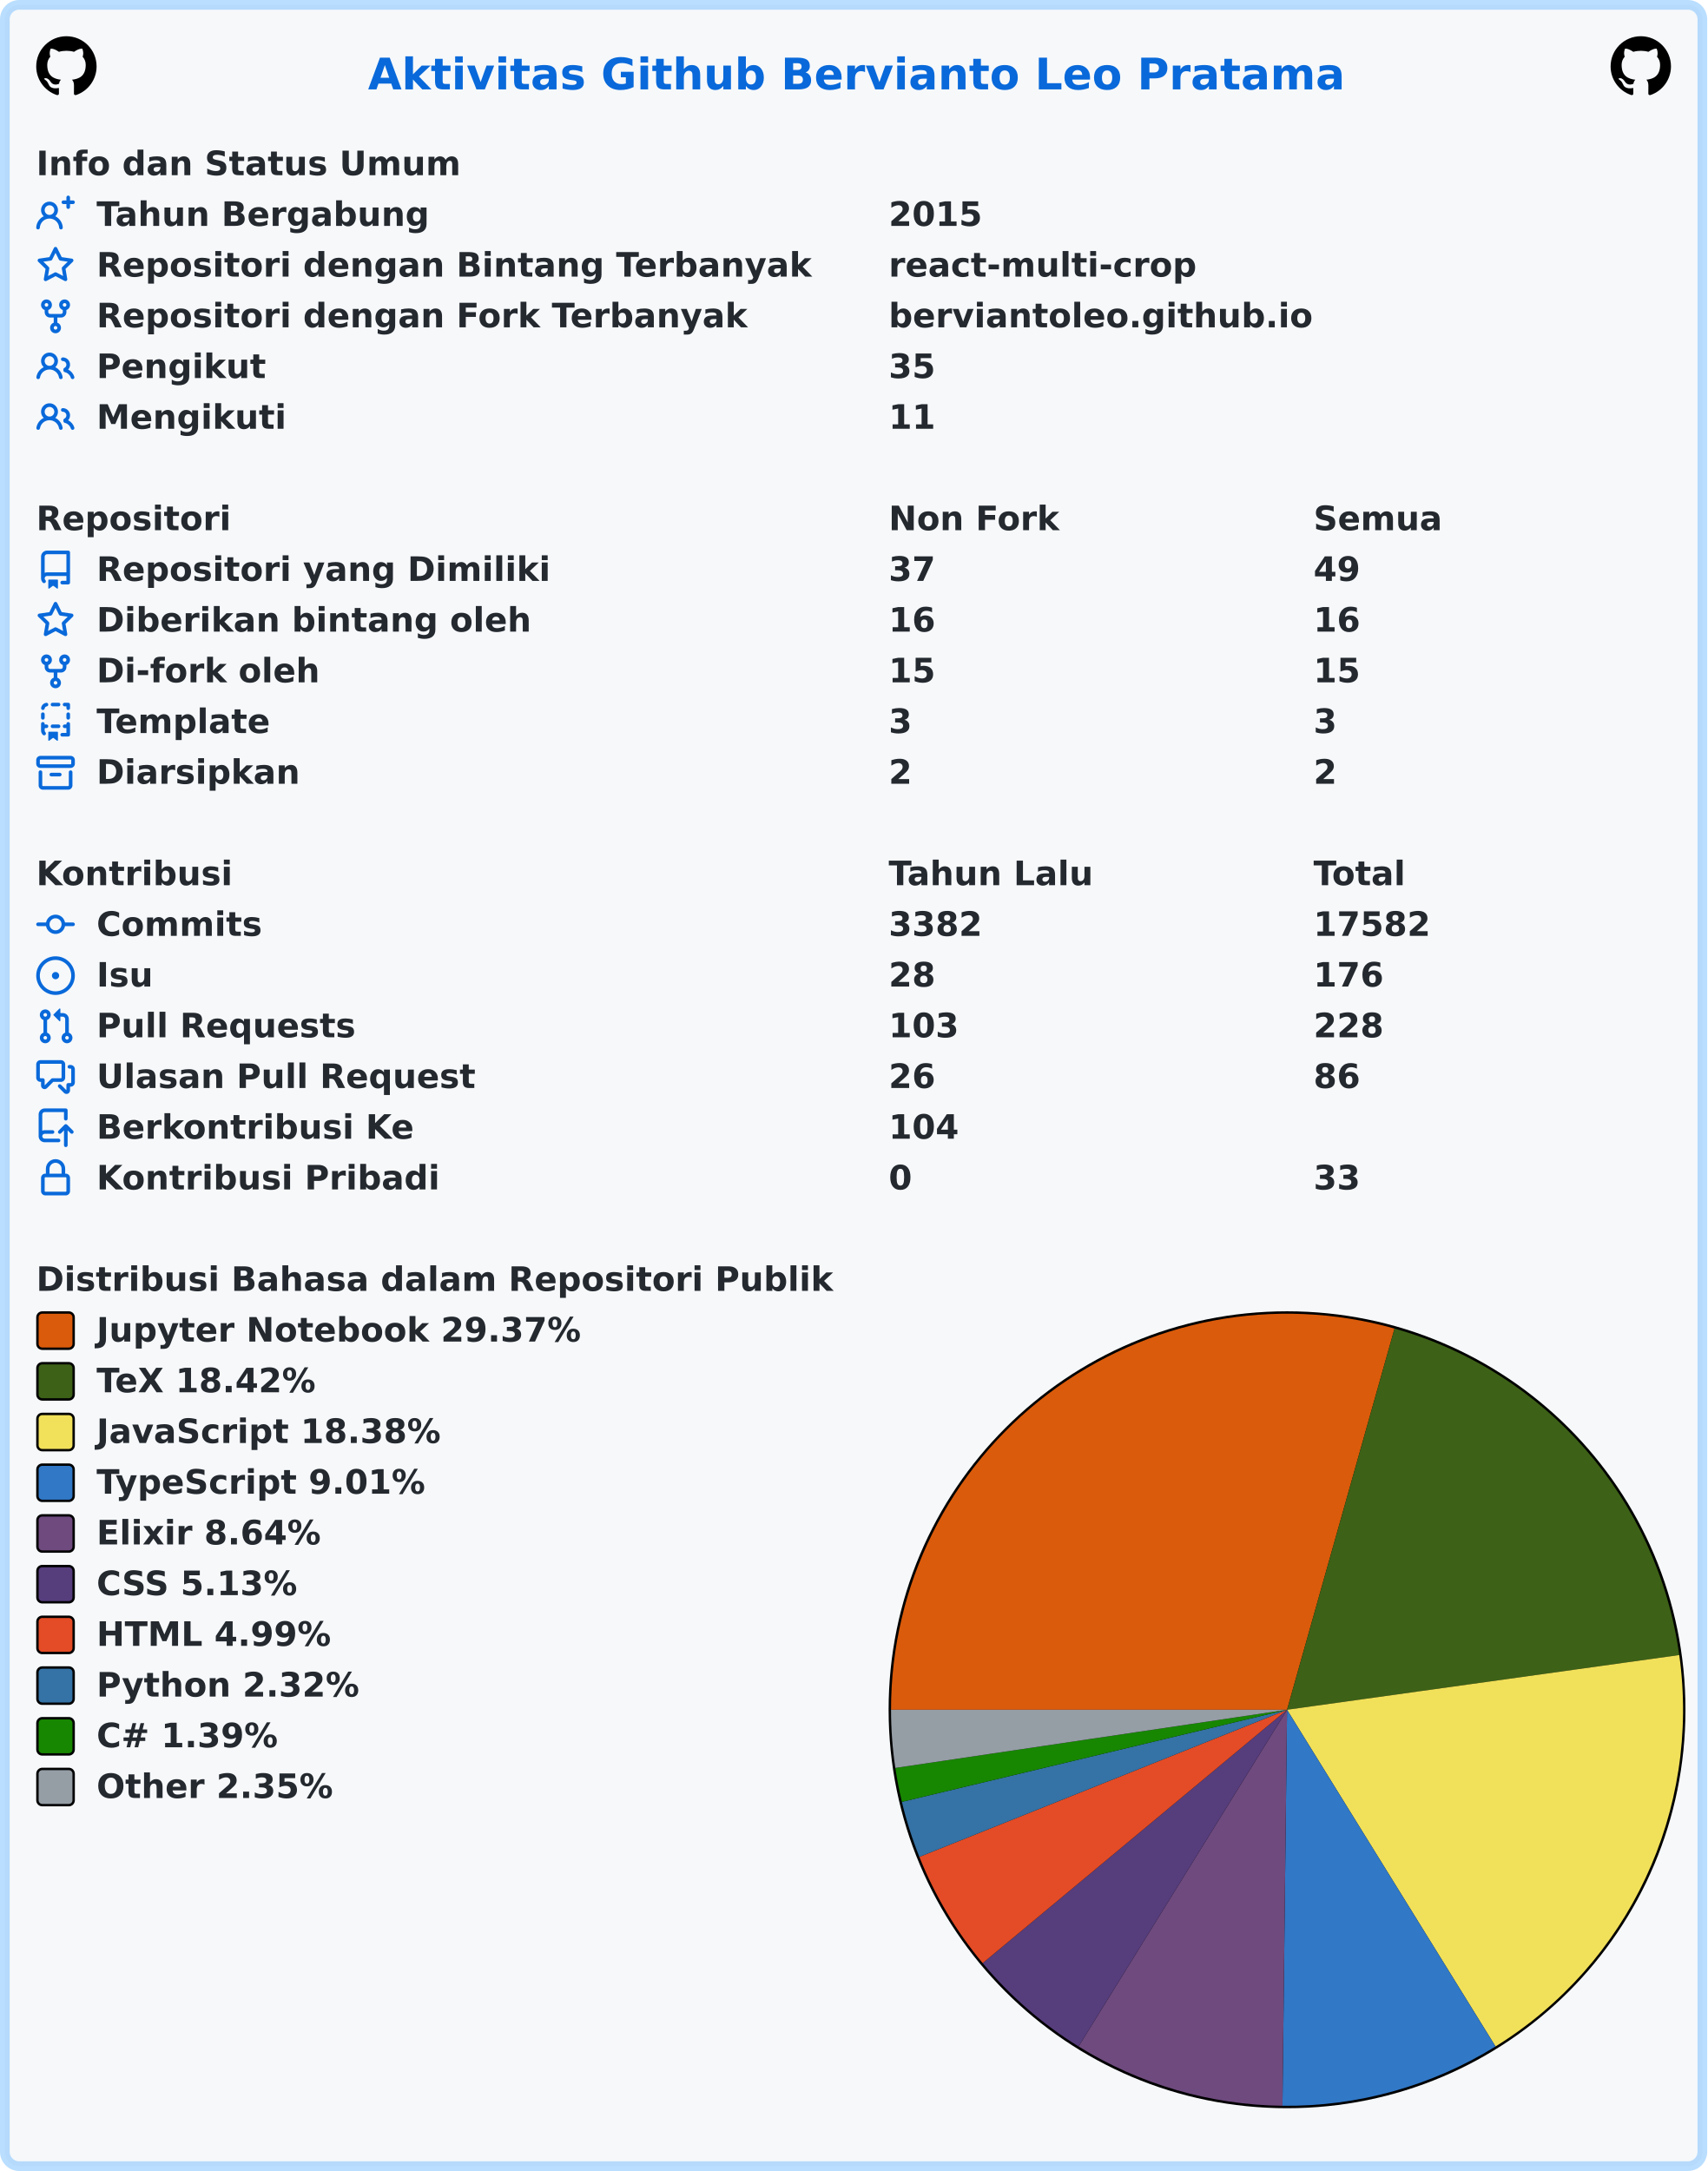
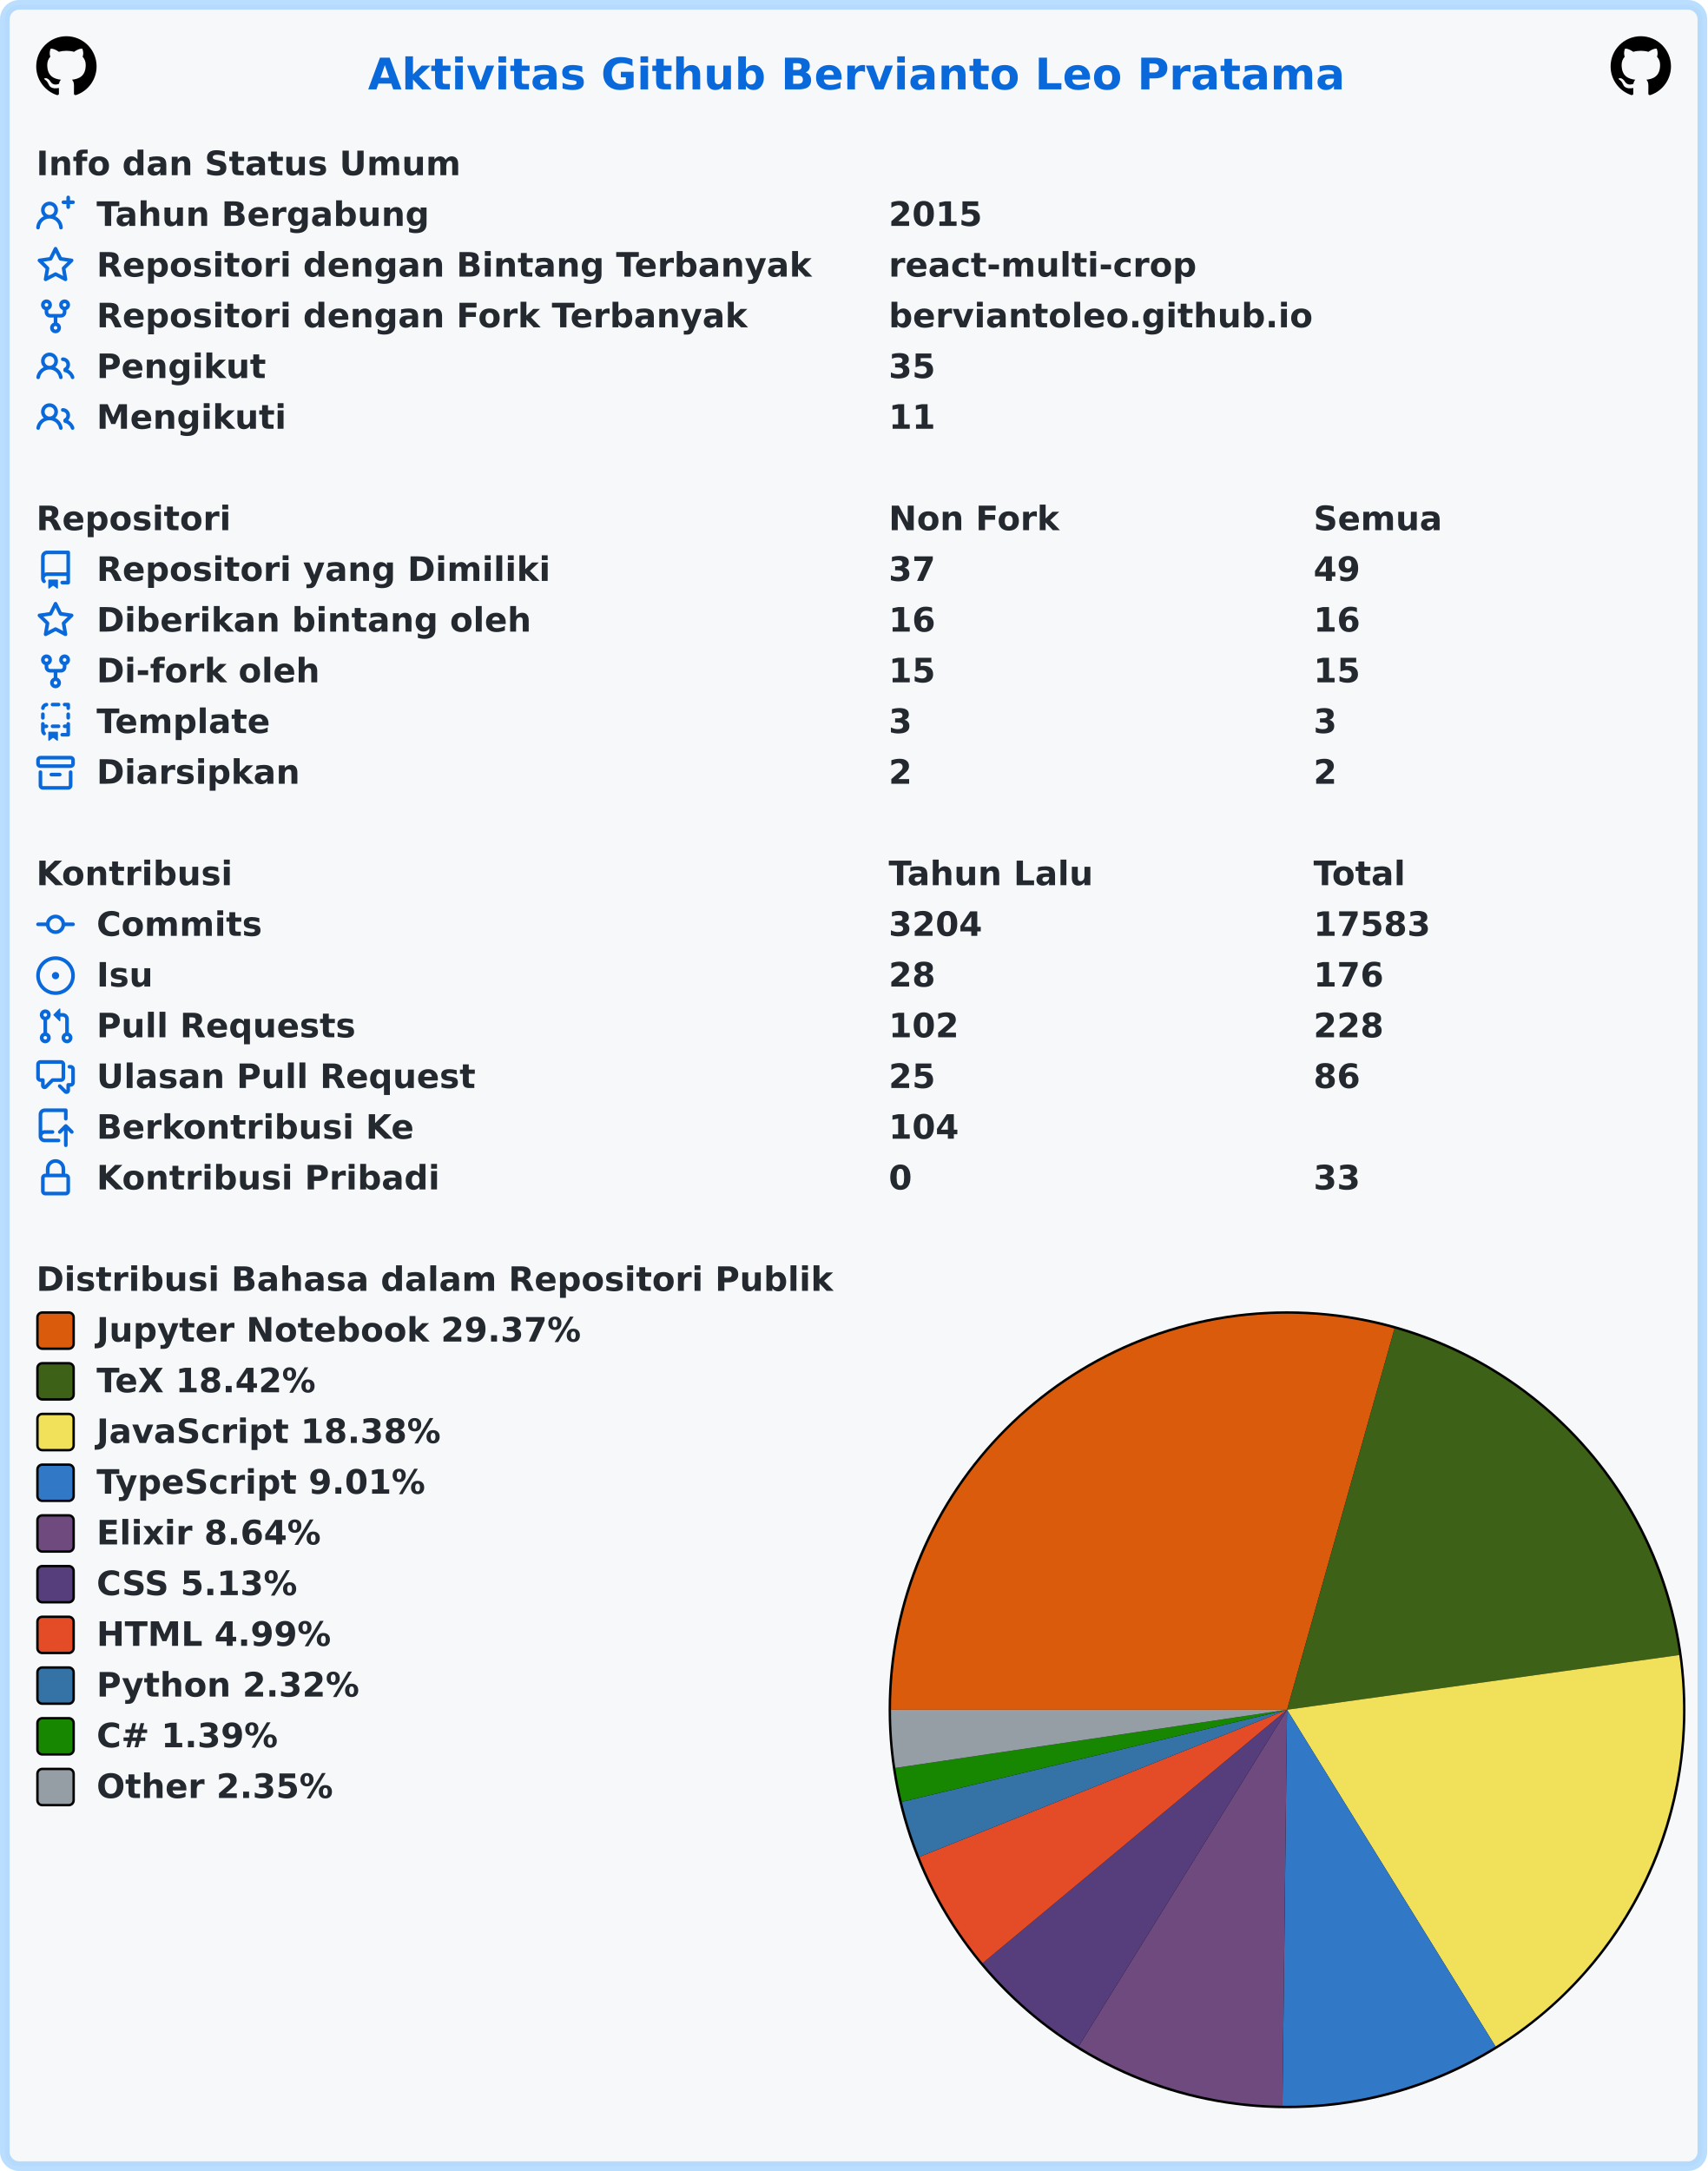
<svg xmlns="http://www.w3.org/2000/svg" width="707" height="899" viewBox="0 0 707 899" lang="id" xml:lang="id">
  <rect x="2" y="2" stroke-width="4" rx="6" width="703" height="895" stroke="rgba(84,174,255,0.4)" fill="#f6f8fa" />
  <g font-weight="600" font-size="110pt" font-family="Verdana,Geneva,DejaVu Sans,sans-serif" text-rendering="geometricPrecision">
    <text x="1239" y="301" lengthAdjust="spacingAndGlyphs" textLength="3261" transform="scale(0.123)" fill="#0969da">Aktivitas Github Bervianto Leo Pratama</text>
    <svg x="15" y="15" width="25" height="25" viewBox="0 0 16 16">
      <path fill="#000000" fill-rule="evenodd" d="M8 0C3.58 0 0 3.58 0 8c0 3.54 2.29 6.53 5.47 7.59.4.07.55-.17.55-.38 0-.19-.01-.82-.01-1.49-2.01.37-2.53-.49-2.69-.94-.09-.23-.48-.94-.82-1.13-.28-.15-.68-.52-.01-.53.63-.01 1.08.58 1.23.82.72 1.21 1.87.87 2.33.66.07-.52.28-.87.51-1.07-1.78-.2-3.64-.89-3.64-3.95 0-.87.31-1.59.82-2.15-.08-.2-.36-1.02.08-2.12 0 0 .67-.21 2.2.82.64-.18 1.32-.27 2-.27.68 0 1.36.09 2 .27 1.53-1.04 2.2-.82 2.2-.82.44 1.1.16 1.92.08 2.12.51.56.82 1.27.82 2.15 0 3.07-1.87 3.75-3.65 3.95.29.25.54.73.54 1.48 0 1.07-.01 1.93-.01 2.2 0 .21.15.46.55.38A8.013 8.013 0 0016 8c0-4.42-3.58-8-8-8z" />
    </svg>
    <svg x="667" y="15" width="25" height="25" viewBox="0 0 16 16">
      <path fill="#000000" fill-rule="evenodd" d="M8 0C3.58 0 0 3.58 0 8c0 3.54 2.29 6.53 5.47 7.59.4.07.55-.17.55-.38 0-.19-.01-.82-.01-1.49-2.01.37-2.53-.49-2.69-.94-.09-.23-.48-.94-.82-1.13-.28-.15-.68-.52-.01-.53.63-.01 1.08.58 1.23.82.72 1.21 1.87.87 2.33.66.07-.52.28-.87.51-1.07-1.78-.2-3.64-.89-3.64-3.95 0-.87.31-1.59.82-2.15-.08-.2-.36-1.02.08-2.12 0 0 .67-.21 2.2.82.64-.18 1.32-.27 2-.27.68 0 1.36.09 2 .27 1.53-1.04 2.2-.82 2.2-.82.44 1.1.16 1.92.08 2.12.51.56.82 1.27.82 2.15 0 3.07-1.87 3.75-3.65 3.95.29.25.54.73.54 1.48 0 1.07-.01 1.93-.01 2.2 0 .21.15.46.55.38A8.013 8.013 0 0016 8c0-4.42-3.58-8-8-8z" />
    </svg>
    <g transform="translate(0, 60)" fill="#24292f">
      <g transform="translate(15, 0)">
        <g transform="scale(0.095)">
          <text x="0" y="132" textLength="1852" lengthAdjust="spacingAndGlyphs">Info dan Status Umum</text>
        </g>
      </g>
      <g transform="translate(15, 21)">
        <path fill="#0969da" fill-rule="evenodd" d="M13.25 0a.75.75 0 01.75.75V2h1.25a.75.75 0 010 1.5H14v1.25a.75.75 0 01-1.5 0V3.5h-1.25a.75.75 0 010-1.5h1.25V.75a.75.75 0 01.75-.75zM5.5 4a2 2 0 100 4 2 2 0 000-4zm2.4 4.548a3.5 3.5 0 10-4.799 0 5.527 5.527 0 00-3.1 4.66.75.75 0 101.498.085A4.01 4.01 0 015.5 9.5a4.01 4.01 0 014.001 3.793.75.75 0 101.498-.086 5.527 5.527 0 00-3.1-4.659z" />
        <g transform="scale(0.095)">
          <text lengthAdjust="spacingAndGlyphs" textLength="1478" x="263" y="132">Tahun Bergabung</text>
          <text lengthAdjust="spacingAndGlyphs" textLength="420" x="3716" y="132">2015</text>
        </g>
      </g>
      <g transform="translate(15, 42)">
        <path fill="#0969da" fill-rule="evenodd" d="M8 .25a.75.75 0 01.673.418l1.882 3.815 4.21.612a.75.75 0 01.416 1.279l-3.046 2.97.719 4.192a.75.75 0 01-1.088.791L8 12.347l-3.766 1.98a.75.75 0 01-1.088-.79l.72-4.194L.818 6.374a.75.75 0 01.416-1.28l4.21-.611L7.327.668A.75.75 0 018 .25zm0 2.445L6.615 5.5a.75.75 0 01-.564.41l-3.097.45 2.24 2.184a.75.75 0 01.216.664l-.528 3.084 2.769-1.456a.75.75 0 01.698 0l2.77 1.456-.53-3.084a.75.75 0 01.216-.664l2.24-2.183-3.096-.45a.75.75 0 01-.564-.41L8 2.694v.001z" />
        <g transform="scale(0.095)">
          <text lengthAdjust="spacingAndGlyphs" textLength="3126" x="263" y="132">Repositori dengan Bintang Terbanyak</text>
          <text lengthAdjust="spacingAndGlyphs" textLength="1330" x="3716" y="132">react-multi-crop</text>
        </g>
      </g>
      <g transform="translate(15, 63)">
        <path fill="#0969da" fill-rule="evenodd" d="M5 3.25a.75.75 0 11-1.5 0 .75.75 0 011.5 0zm0 2.122a2.25 2.25 0 10-1.5 0v.878A2.25 2.25 0 005.75 8.5h1.5v2.128a2.251 2.251 0 101.5 0V8.5h1.5a2.25 2.25 0 002.25-2.25v-.878a2.25 2.25 0 10-1.5 0v.878a.75.75 0 01-.75.75h-4.5A.75.75 0 015 6.25v-.878zm3.75 7.378a.75.75 0 11-1.5 0 .75.75 0 011.5 0zm3-8.75a.75.75 0 100-1.5.75.75 0 000 1.5z" />
        <g transform="scale(0.095)">
          <text lengthAdjust="spacingAndGlyphs" textLength="2846" x="263" y="132">Repositori dengan Fork Terbanyak</text>
          <text lengthAdjust="spacingAndGlyphs" textLength="1821" x="3716" y="132">berviantoleo.github.io</text>
        </g>
      </g>
      <g transform="translate(15, 84)">
        <path fill="#0969da" fill-rule="evenodd" d="M5.5 3.5a2 2 0 100 4 2 2 0 000-4zM2 5.5a3.5 3.5 0 115.898 2.549 5.507 5.507 0 013.034 4.084.75.75 0 11-1.482.235 4.001 4.001 0 00-7.9 0 .75.75 0 01-1.482-.236A5.507 5.507 0 013.102 8.05 3.49 3.49 0 012 5.5zM11 4a.75.75 0 100 1.5 1.5 1.5 0 01.666 2.844.75.75 0 00-.416.672v.352a.75.75 0 00.574.73c1.2.289 2.162 1.2 2.522 2.372a.75.75 0 101.434-.44 5.01 5.01 0 00-2.56-3.012A3 3 0 0011 4z" />
        <g transform="scale(0.095)">
          <text lengthAdjust="spacingAndGlyphs" textLength="723" x="263" y="132">Pengikut</text>
          <text lengthAdjust="spacingAndGlyphs" textLength="210" x="3716" y="132">35</text>
        </g>
      </g>
      <g transform="translate(15, 105)">
        <path fill="#0969da" fill-rule="evenodd" d="M5.5 3.5a2 2 0 100 4 2 2 0 000-4zM2 5.5a3.5 3.5 0 115.898 2.549 5.507 5.507 0 013.034 4.084.75.75 0 11-1.482.235 4.001 4.001 0 00-7.9 0 .75.75 0 01-1.482-.236A5.507 5.507 0 013.102 8.05 3.49 3.49 0 012 5.5zM11 4a.75.75 0 100 1.5 1.5 1.5 0 01.666 2.844.75.75 0 00-.416.672v.352a.75.75 0 00.574.73c1.2.289 2.162 1.2 2.522 2.372a.75.75 0 101.434-.44 5.01 5.01 0 00-2.56-3.012A3 3 0 0011 4z" />
        <g transform="scale(0.095)">
          <text lengthAdjust="spacingAndGlyphs" textLength="813" x="263" y="132">Mengikuti</text>
          <text lengthAdjust="spacingAndGlyphs" textLength="210" x="3716" y="132">11</text>
        </g>
      </g>
    </g>
    <g transform="translate(0, 207)" fill="#24292f">
      <g transform="translate(15, 0)">
        <g transform="scale(0.095)">
          <text x="0" y="132" textLength="832" lengthAdjust="spacingAndGlyphs">Repositori</text>
          <text x="3716" y="132" textLength="740" lengthAdjust="spacingAndGlyphs">Non Fork</text>
          <text x="5568" y="132" textLength="573" lengthAdjust="spacingAndGlyphs">Semua</text>
        </g>
      </g>
      <g transform="translate(15, 21)">
        <path fill="#0969da" fill-rule="evenodd" d="M2 2.5A2.5 2.5 0 014.5 0h8.75a.75.75 0 01.75.75v12.5a.75.75 0 01-.75.75h-2.5a.75.75 0 110-1.5h1.75v-2h-8a1 1 0 00-.714 1.7.75.75 0 01-1.072 1.05A2.495 2.495 0 012 11.5v-9zm10.5-1V9h-8c-.356 0-.694.074-1 .208V2.5a1 1 0 011-1h8zM5 12.25v3.25a.25.25 0 00.4.2l1.45-1.087a.25.25 0 01.3 0L8.6 15.7a.25.25 0 00.4-.2v-3.25a.25.25 0 00-.25-.25h-3.5a.25.25 0 00-.25.25z" />
        <g transform="scale(0.095)">
          <text lengthAdjust="spacingAndGlyphs" textLength="1962" x="263" y="132">Repositori yang Dimiliki</text>
          <text lengthAdjust="spacingAndGlyphs" textLength="210" x="3716" y="132">37</text>
          <text lengthAdjust="spacingAndGlyphs" textLength="210" x="5568" y="132">49</text>
        </g>
      </g>
      <g transform="translate(15, 42)">
        <path fill="#0969da" fill-rule="evenodd" d="M8 .25a.75.75 0 01.673.418l1.882 3.815 4.21.612a.75.75 0 01.416 1.279l-3.046 2.97.719 4.192a.75.75 0 01-1.088.791L8 12.347l-3.766 1.98a.75.75 0 01-1.088-.79l.72-4.194L.818 6.374a.75.75 0 01.416-1.28l4.21-.611L7.327.668A.75.75 0 018 .25zm0 2.445L6.615 5.5a.75.75 0 01-.564.41l-3.097.45 2.24 2.184a.75.75 0 01.216.664l-.528 3.084 2.769-1.456a.75.75 0 01.698 0l2.77 1.456-.53-3.084a.75.75 0 01.216-.664l2.24-2.183-3.096-.45a.75.75 0 01-.564-.41L8 2.694v.001z" />
        <g transform="scale(0.095)">
          <text lengthAdjust="spacingAndGlyphs" textLength="1887" x="263" y="132">Diberikan bintang oleh</text>
          <text lengthAdjust="spacingAndGlyphs" textLength="210" x="3716" y="132">16</text>
          <text lengthAdjust="spacingAndGlyphs" textLength="210" x="5568" y="132">16</text>
        </g>
      </g>
      <g transform="translate(15, 63)">
        <path fill="#0969da" fill-rule="evenodd" d="M5 3.25a.75.75 0 11-1.5 0 .75.75 0 011.5 0zm0 2.122a2.25 2.25 0 10-1.5 0v.878A2.25 2.25 0 005.75 8.5h1.5v2.128a2.251 2.251 0 101.5 0V8.5h1.5a2.25 2.25 0 002.25-2.25v-.878a2.25 2.25 0 10-1.5 0v.878a.75.75 0 01-.75.75h-4.5A.75.75 0 015 6.25v-.878zm3.75 7.378a.75.75 0 11-1.5 0 .75.75 0 011.5 0zm3-8.75a.75.75 0 100-1.5.75.75 0 000 1.5z" />
        <g transform="scale(0.095)">
          <text lengthAdjust="spacingAndGlyphs" textLength="963" x="263" y="132">Di-fork oleh</text>
          <text lengthAdjust="spacingAndGlyphs" textLength="210" x="3716" y="132">15</text>
          <text lengthAdjust="spacingAndGlyphs" textLength="210" x="5568" y="132">15</text>
        </g>
      </g>
      <g transform="translate(15, 84)">
        <path fill="#0969da" fill-rule="evenodd" d="M6 .75A.75.75 0 016.75 0h2.5a.75.75 0 010 1.5h-2.5A.75.75 0 016 .75zm5 0a.75.75 0 01.75-.75h1.5a.75.75 0 01.75.75v1.5a.75.75 0 01-1.5 0V1.5h-.75A.75.75 0 0111 .75zM4.992.662a.75.75 0 01-.636.848c-.436.063-.783.41-.846.846a.75.75 0 01-1.485-.212A2.501 2.501 0 014.144.025a.75.75 0 01.848.637zM2.75 4a.75.75 0 01.75.75v1.5a.75.75 0 01-1.5 0v-1.5A.75.75 0 012.75 4zm10.5 0a.75.75 0 01.75.75v1.5a.75.75 0 01-1.5 0v-1.5a.75.75 0 01.75-.75zM2.75 8a.75.75 0 01.75.75v.268A1.72 1.72 0 013.75 9h.5a.75.75 0 010 1.5h-.5a.25.25 0 00-.25.25v.75c0 .28.114.532.3.714a.75.75 0 01-1.05 1.072A2.495 2.495 0 012 11.5V8.75A.75.75 0 012.75 8zm10.5 0a.75.75 0 01.75.75v4.5a.75.75 0 01-.75.75h-2.5a.75.75 0 010-1.5h1.75v-2h-.75a.75.75 0 010-1.5h.75v-.25a.75.75 0 01.75-.75zM6 9.75A.75.75 0 016.75 9h2.5a.75.75 0 010 1.5h-2.5A.75.75 0 016 9.75zm-1 2.5v3.25a.25.25 0 00.4.2l1.45-1.087a.25.25 0 01.3 0L8.6 15.7a.25.25 0 00.4-.2v-3.25a.25.25 0 00-.25-.25h-3.5a.25.25 0 00-.25.25z" />
        <g transform="scale(0.095)">
          <text lengthAdjust="spacingAndGlyphs" textLength="783" x="263" y="132">Template</text>
          <text lengthAdjust="spacingAndGlyphs" textLength="105" x="3716" y="132">3</text>
          <text lengthAdjust="spacingAndGlyphs" textLength="105" x="5568" y="132">3</text>
        </g>
      </g>
      <g transform="translate(15, 105)">
        <path fill="#0969da" fill-rule="evenodd" d="M1.75 2.5a.25.25 0 00-.25.25v1.5c0 .138.112.25.25.25h12.5a.25.25 0 00.25-.25v-1.5a.25.25 0 00-.25-.25H1.75zM0 2.75C0 1.784.784 1 1.75 1h12.5c.966 0 1.75.784 1.75 1.75v1.5A1.75 1.75 0 0114.25 6H1.75A1.75 1.75 0 010 4.25v-1.5zM1.75 7a.75.75 0 01.75.75v5.5c0 .138.112.25.25.25h10.5a.25.25 0 00.25-.25v-5.5a.75.75 0 111.5 0v5.5A1.75 1.75 0 0113.25 15H2.75A1.75 1.75 0 011 13.25v-5.5A.75.75 0 011.75 7zm4.5 1a.75.75 0 000 1.5h3.5a.75.75 0 100-1.5h-3.5z" />
        <g transform="scale(0.095)">
          <text lengthAdjust="spacingAndGlyphs" textLength="880" x="263" y="132">Diarsipkan</text>
          <text lengthAdjust="spacingAndGlyphs" textLength="105" x="3716" y="132">2</text>
          <text lengthAdjust="spacingAndGlyphs" textLength="105" x="5568" y="132">2</text>
        </g>
      </g>
    </g>
    <g transform="translate(0, 354)" fill="#24292f">
      <g transform="translate(15, 0)">
        <g transform="scale(0.095)">
          <text x="0" y="132" textLength="834" lengthAdjust="spacingAndGlyphs">Kontribusi</text>
          <text x="3716" y="132" textLength="914" lengthAdjust="spacingAndGlyphs">Tahun Lalu</text>
          <text x="5568" y="132" textLength="414" lengthAdjust="spacingAndGlyphs">Total</text>
        </g>
      </g>
      <g transform="translate(15, 21)">
        <path fill="#0969da" fill-rule="evenodd" d="M10.5 7.75a2.5 2.5 0 11-5 0 2.5 2.5 0 015 0zm1.43.75a4.002 4.002 0 01-7.86 0H.75a.75.75 0 110-1.5h3.32a4.001 4.001 0 017.86 0h3.32a.75.75 0 110 1.5h-3.32z" />
        <g transform="scale(0.095)">
          <text lengthAdjust="spacingAndGlyphs" textLength="734" x="263" y="132">Commits</text>
-           <text lengthAdjust="spacingAndGlyphs" textLength="420" x="3716" y="132">3382</text>
-           <text lengthAdjust="spacingAndGlyphs" textLength="525" x="5568" y="132">17582</text>
+           <text lengthAdjust="spacingAndGlyphs" textLength="420" x="3716" y="132">3204</text>
+           <text lengthAdjust="spacingAndGlyphs" textLength="525" x="5568" y="132">17583</text>
        </g>
      </g>
      <g transform="translate(15, 42)">
        <path fill="#0969da" d="M8 9.5a1.5 1.5 0 100-3 1.5 1.5 0 000 3z" />
        <path fill="#0969da" fill-rule="evenodd" d="M8 0a8 8 0 100 16A8 8 0 008 0zM1.5 8a6.5 6.5 0 1113 0 6.5 6.5 0 01-13 0z" />
        <g transform="scale(0.095)">
          <text lengthAdjust="spacingAndGlyphs" textLength="238" x="263" y="132">Isu</text>
          <text lengthAdjust="spacingAndGlyphs" textLength="210" x="3716" y="132">28</text>
          <text lengthAdjust="spacingAndGlyphs" textLength="315" x="5568" y="132">176</text>
        </g>
      </g>
      <g transform="translate(15, 63)">
        <path fill="#0969da" fill-rule="evenodd" d="M7.177 3.073L9.573.677A.25.25 0 0110 .854v4.792a.25.25 0 01-.427.177L7.177 3.427a.25.25 0 010-.354zM3.75 2.5a.75.75 0 100 1.5.75.75 0 000-1.5zm-2.25.75a2.25 2.25 0 113 2.122v5.256a2.251 2.251 0 11-1.5 0V5.372A2.25 2.25 0 011.5 3.25zM11 2.5h-1V4h1a1 1 0 011 1v5.628a2.251 2.251 0 101.5 0V5A2.5 2.5 0 0011 2.5zm1 10.25a.75.75 0 111.5 0 .75.75 0 01-1.5 0zM3.75 12a.75.75 0 100 1.5.75.75 0 000-1.5z" />
        <g transform="scale(0.095)">
          <text lengthAdjust="spacingAndGlyphs" textLength="1113" x="263" y="132">Pull Requests</text>
-           <text lengthAdjust="spacingAndGlyphs" textLength="315" x="3716" y="132">103</text>
+           <text lengthAdjust="spacingAndGlyphs" textLength="315" x="3716" y="132">102</text>
          <text lengthAdjust="spacingAndGlyphs" textLength="315" x="5568" y="132">228</text>
        </g>
      </g>
      <g transform="translate(15, 84)">
        <path fill="#0969da" fill-rule="evenodd" d="M1.5 2.75a.25.25 0 01.25-.25h8.5a.25.25 0 01.25.25v5.5a.25.25 0 01-.25.25h-3.5a.75.75 0 00-.53.22L3.5 11.44V9.25a.75.75 0 00-.75-.75h-1a.25.25 0 01-.25-.25v-5.5zM1.75 1A1.75 1.75 0 000 2.75v5.5C0 9.216.784 10 1.75 10H2v1.543a1.457 1.457 0 002.487 1.03L7.061 10h3.189A1.75 1.75 0 0012 8.25v-5.5A1.75 1.75 0 0010.25 1h-8.5zM14.5 4.75a.25.25 0 00-.25-.25h-.5a.75.75 0 110-1.5h.5c.966 0 1.75.784 1.75 1.75v5.5A1.75 1.75 0 0114.25 12H14v1.543a1.457 1.457 0 01-2.487 1.03L9.22 12.28a.75.75 0 111.06-1.06l2.22 2.22v-2.19a.75.75 0 01.75-.75h1a.25.25 0 00.25-.25v-5.5z" />
        <g transform="scale(0.095)">
          <text lengthAdjust="spacingAndGlyphs" textLength="1640" x="263" y="132">Ulasan Pull Request</text>
-           <text lengthAdjust="spacingAndGlyphs" textLength="210" x="3716" y="132">26</text>
+           <text lengthAdjust="spacingAndGlyphs" textLength="210" x="3716" y="132">25</text>
          <text lengthAdjust="spacingAndGlyphs" textLength="210" x="5568" y="132">86</text>
        </g>
      </g>
      <g transform="translate(15, 105)">
        <path fill="#0969da" fill-rule="evenodd" d="M1 2.5A2.5 2.5 0 013.5 0h8.75a.75.75 0 01.75.75v3.5a.75.75 0 01-1.5 0V1.5h-8a1 1 0 00-1 1v6.708A2.492 2.492 0 013.5 9h3.25a.75.75 0 010 1.5H3.5a1 1 0 100 2h5.75a.75.75 0 010 1.5H3.5A2.5 2.5 0 011 11.5v-9zm13.23 7.79a.75.75 0 001.06-1.06l-2.505-2.505a.75.75 0 00-1.06 0L9.22 9.229a.75.75 0 001.06 1.061l1.225-1.224v6.184a.75.75 0 001.5 0V9.066l1.224 1.224z" />
        <g transform="scale(0.095)">
          <text lengthAdjust="spacingAndGlyphs" textLength="1366" x="263" y="132">Berkontribusi Ke</text>
          <text lengthAdjust="spacingAndGlyphs" textLength="315" x="3716" y="132">104</text>
        </g>
      </g>
      <g transform="translate(15, 126)">
        <path fill="#0969da" fill-rule="evenodd" d="M4 4v2h-.25A1.75 1.75 0 002 7.75v5.5c0 .966.784 1.75 1.75 1.75h8.5A1.75 1.75 0 0014 13.25v-5.5A1.75 1.75 0 0012.25 6H12V4a4 4 0 10-8 0zm6.5 2V4a2.5 2.5 0 00-5 0v2h5zM12 7.5h.25a.25.25 0 01.25.25v5.5a.25.25 0 01-.25.25h-8.5a.25.25 0 01-.25-.25v-5.5a.25.25 0 01.25-.25H12z" />
        <g transform="scale(0.095)">
          <text lengthAdjust="spacingAndGlyphs" textLength="1456" x="263" y="132">Kontribusi Pribadi</text>
          <text lengthAdjust="spacingAndGlyphs" textLength="105" x="3716" y="132">0</text>
          <text lengthAdjust="spacingAndGlyphs" textLength="210" x="5568" y="132">33</text>
        </g>
      </g>
    </g>
    <g transform="translate(0, 522)" fill="#24292f">
      <g transform="translate(15, 0)">
        <g transform="scale(0.095)">
          <text x="0" y="132" textLength="3438" lengthAdjust="spacingAndGlyphs">Distribusi Bahasa dalam Repositori Publik</text>
        </g>
      </g>
      <g transform="translate(368, 21)">
        <circle cx="165" cy="165" r="165" fill="#000000" />
      </g>
      <g transform="translate(369, 22)">
        <path fill-rule="evenodd" fill="#DA5B0B" d="M 0.0,164 A 164 164 0 0 1 208.515 6.157 L 164,164 Z" />
        <path fill-rule="evenodd" fill="#3D6117" d="M 208.515,6.157 A 164 164 0 0 1 326.428 141.346 L 164,164 Z" />
        <path fill-rule="evenodd" fill="#f1e05a" d="M 326.428,141.346 A 164 164 0 0 1 250.348 303.427 L 164,164 Z" />
        <path fill-rule="evenodd" fill="#3178c6" d="M 250.348,303.427 A 164 164 0 0 1 162.099 327.989 L 164,164 Z" />
        <path fill-rule="evenodd" fill="#6e4a7e" d="M 162.099,327.989 A 164 164 0 0 1 77.655 303.429 L 164,164 Z" />
        <path fill-rule="evenodd" fill="#563d7c" d="M 77.655,303.429 A 164 164 0 0 1 37.954 268.921 L 164,164 Z" />
        <path fill-rule="evenodd" fill="#e34c26" d="M 37.954,268.921 A 164 164 0 0 1 11.735 224.921 L 164,164 Z" />
        <path fill-rule="evenodd" fill="#3572A5" d="M 11.735,224.921 A 164 164 0 0 1 4.497 202.14 L 164,164 Z" />
        <path fill-rule="evenodd" fill="#178600" d="M 4.497,202.14 A 164 164 0 0 1 1.779 188.091 L 164,164 Z" />
        <path fill-rule="evenodd" fill="#959da5" d="M 1.779,188.091 A 164 164 0 0 1 0.0 164 L 164,164 Z" />
      </g>
      <g transform="translate(15, 21)">
        <rect x="0.5" y="0.5" rx="2" width="15" height="15" fill="#DA5B0B" stroke-width="1" stroke="#000000" />
        <text transform="scale(0.095)" x="263" y="132" textLength="2126" lengthAdjust="spacingAndGlyphs">Jupyter Notebook 29.37%</text>
      </g>
      <g transform="translate(15, 42)">
        <rect x="0.5" y="0.5" rx="2" width="15" height="15" fill="#3D6117" stroke-width="1" stroke="#000000" />
        <text transform="scale(0.095)" x="263" y="132" textLength="999" lengthAdjust="spacingAndGlyphs">TeX 18.42%</text>
      </g>
      <g transform="translate(15, 63)">
        <rect x="0.5" y="0.5" rx="2" width="15" height="15" fill="#f1e05a" stroke-width="1" stroke="#000000" />
        <text transform="scale(0.095)" x="263" y="132" textLength="1516" lengthAdjust="spacingAndGlyphs">JavaScript 18.38%</text>
      </g>
      <g transform="translate(15, 84)">
        <rect x="0.5" y="0.5" rx="2" width="15" height="15" fill="#3178c6" stroke-width="1" stroke="#000000" />
        <text transform="scale(0.095)" x="263" y="132" textLength="1462" lengthAdjust="spacingAndGlyphs">TypeScript 9.01%</text>
      </g>
      <g transform="translate(15, 105)">
        <rect x="0.5" y="0.5" rx="2" width="15" height="15" fill="#6e4a7e" stroke-width="1" stroke="#000000" />
        <text transform="scale(0.095)" x="263" y="132" textLength="987" lengthAdjust="spacingAndGlyphs">Elixir 8.64%</text>
      </g>
      <g transform="translate(15, 126)">
        <rect x="0.5" y="0.5" rx="2" width="15" height="15" fill="#563d7c" stroke-width="1" stroke="#000000" />
        <text transform="scale(0.095)" x="263" y="132" textLength="903" lengthAdjust="spacingAndGlyphs">CSS 5.13%</text>
      </g>
      <g transform="translate(15, 147)">
        <rect x="0.5" y="0.5" rx="2" width="15" height="15" fill="#e34c26" stroke-width="1" stroke="#000000" />
        <text transform="scale(0.095)" x="263" y="132" textLength="1036" lengthAdjust="spacingAndGlyphs">HTML 4.99%</text>
      </g>
      <g transform="translate(15, 168)">
        <rect x="0.5" y="0.5" rx="2" width="15" height="15" fill="#3572A5" stroke-width="1" stroke="#000000" />
        <text transform="scale(0.095)" x="263" y="132" textLength="1149" lengthAdjust="spacingAndGlyphs">Python 2.32%</text>
      </g>
      <g transform="translate(15, 189)">
        <rect x="0.5" y="0.5" rx="2" width="15" height="15" fill="#178600" stroke-width="1" stroke="#000000" />
        <text transform="scale(0.095)" x="263" y="132" textLength="831" lengthAdjust="spacingAndGlyphs">C# 1.39%</text>
      </g>
      <g transform="translate(15, 210)">
        <rect x="0.5" y="0.5" rx="2" width="15" height="15" fill="#959da5" stroke-width="1" stroke="#000000" />
        <text transform="scale(0.095)" x="263" y="132" textLength="1047" lengthAdjust="spacingAndGlyphs">Other 2.35%</text>
      </g>
    </g>
  </g>
</svg>
